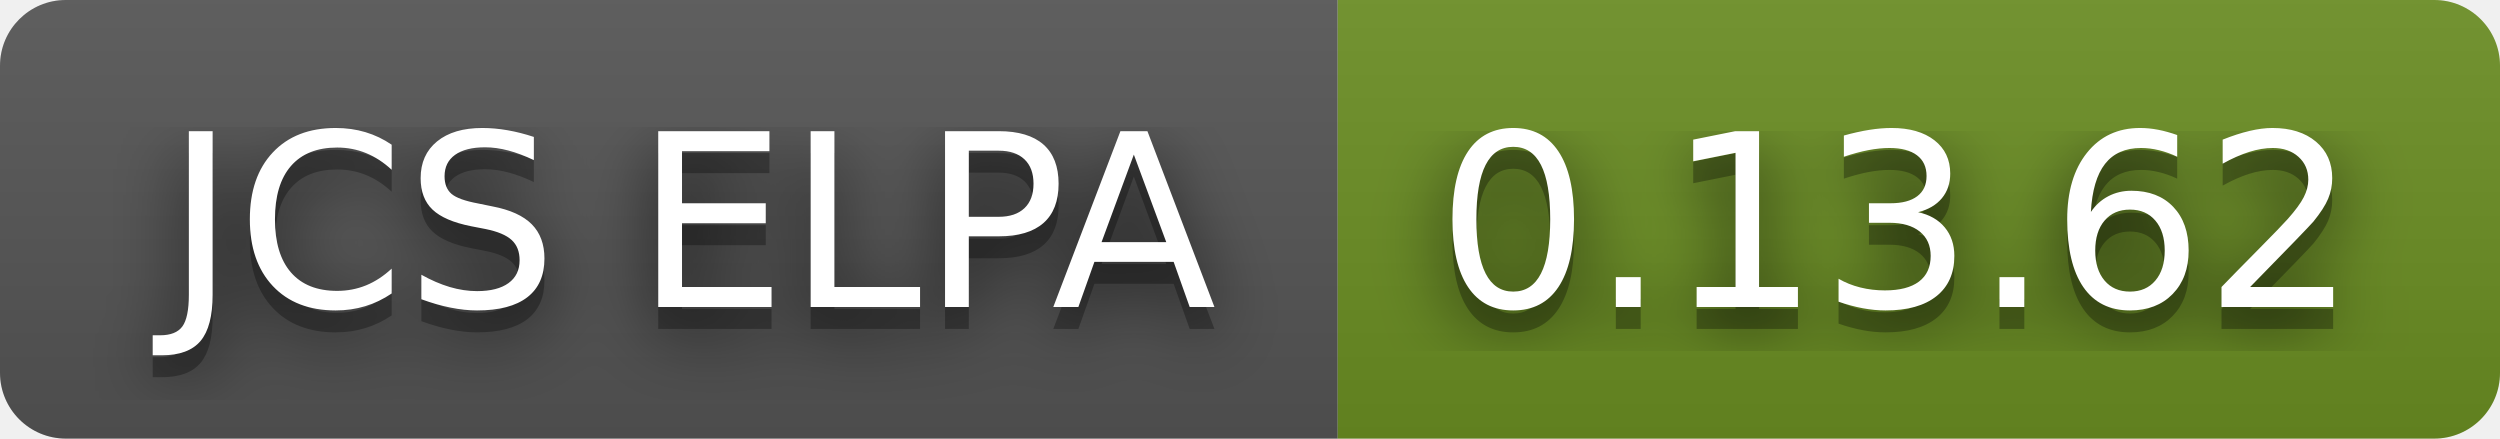
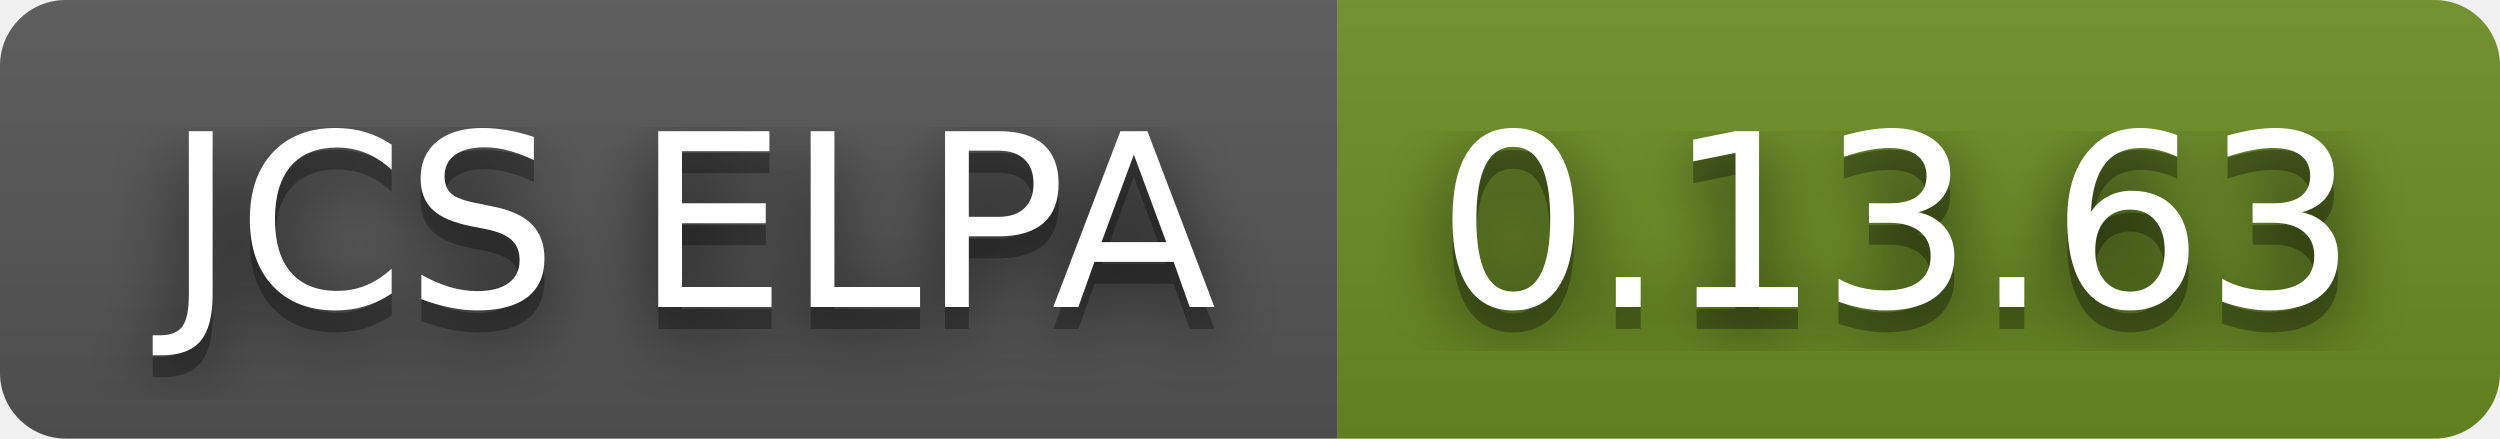
- <svg xmlns="http://www.w3.org/2000/svg" width="114" height="20" role="img" aria-label="JCS ELPA: 0.13.62">
+ <svg xmlns="http://www.w3.org/2000/svg" width="114" height="20" role="img" aria-label="JCS ELPA: 0.13.63">
  <filter id="blur">
    <feGaussianBlur stdDeviation="16" />
  </filter>
  <linearGradient id="s" x2="0" y2="100%">
    <stop offset="0" stop-color="#bbb" stop-opacity=".1" />
    <stop offset="1" stop-opacity=".1" />
  </linearGradient>
  <clipPath id="r">
    <rect width="114" height="20" rx="3" />
  </clipPath>
  <g clip-path="url(#r)">
    <rect width="61" height="20" fill="#555" />
    <rect x="61" width="53" height="20" fill="#6b8e23" />
    <rect width="114" height="20" fill="url(#s)" />
  </g>
  <g fill="#fff" text-anchor="middle" font-family="Verdana,Geneva,DejaVu Sans,sans-serif" text-rendering="geometricPrecision" font-size="110">
    <g transform="scale(.1)">
      <g aria-hidden="true" fill="#010101">
        <text x="315" y="150" fill-opacity=".8" filter="url(#blur)" textLength="510">JCS ELPA</text>
        <text x="315" y="150" fill-opacity=".3" textLength="510">JCS ELPA</text>
      </g>
      <text x="315" y="140" textLength="510">JCS ELPA</text>
    </g>
    <g transform="scale(.1)">
      <g aria-hidden="true" fill="#010101">
-         <text x="865" y="150" fill-opacity=".8" filter="url(#blur)" textLength="430">0.13.62</text>
-         <text x="865" y="150" fill-opacity=".3" textLength="430">0.13.62</text>
+         <text x="865" y="150" fill-opacity=".8" filter="url(#blur)" textLength="430">0.13.63</text>
+         <text x="865" y="150" fill-opacity=".3" textLength="430">0.13.63</text>
      </g>
-       <text x="865" y="140" textLength="430">0.13.62</text>
+       <text x="865" y="140" textLength="430">0.13.63</text>
    </g>
  </g>
</svg>
